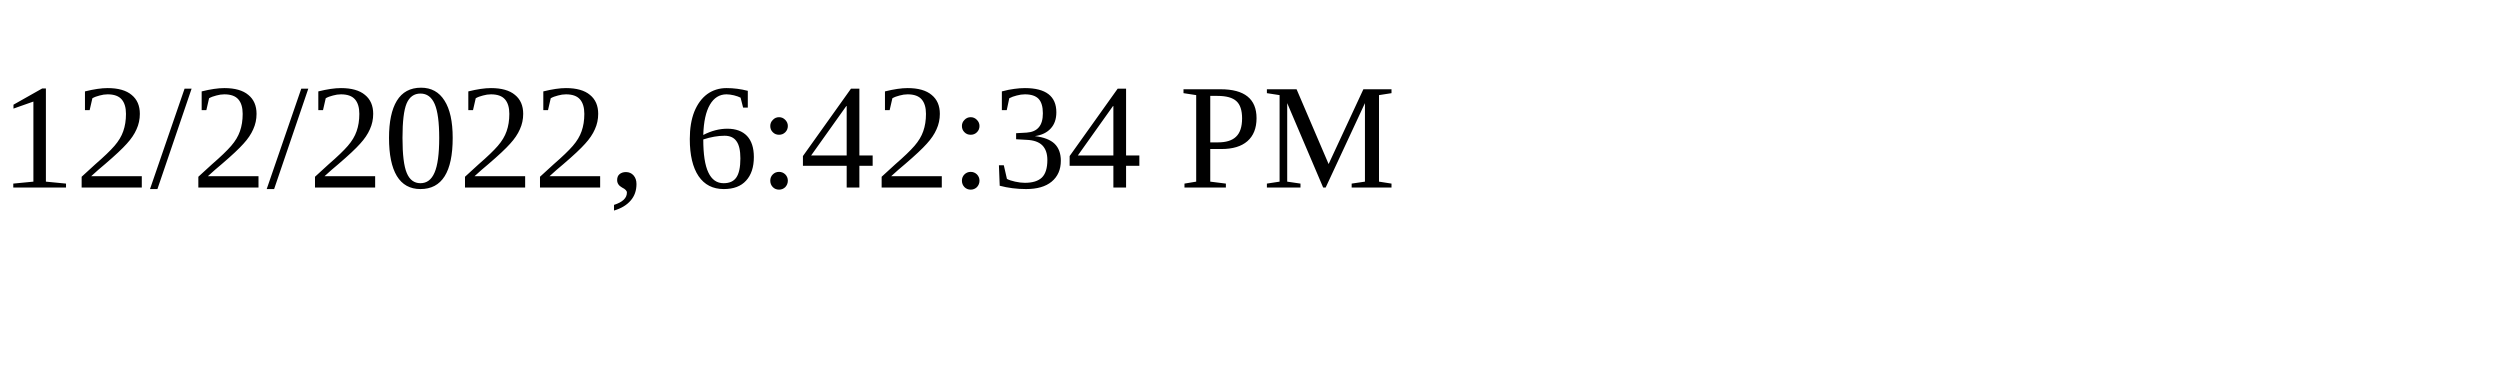
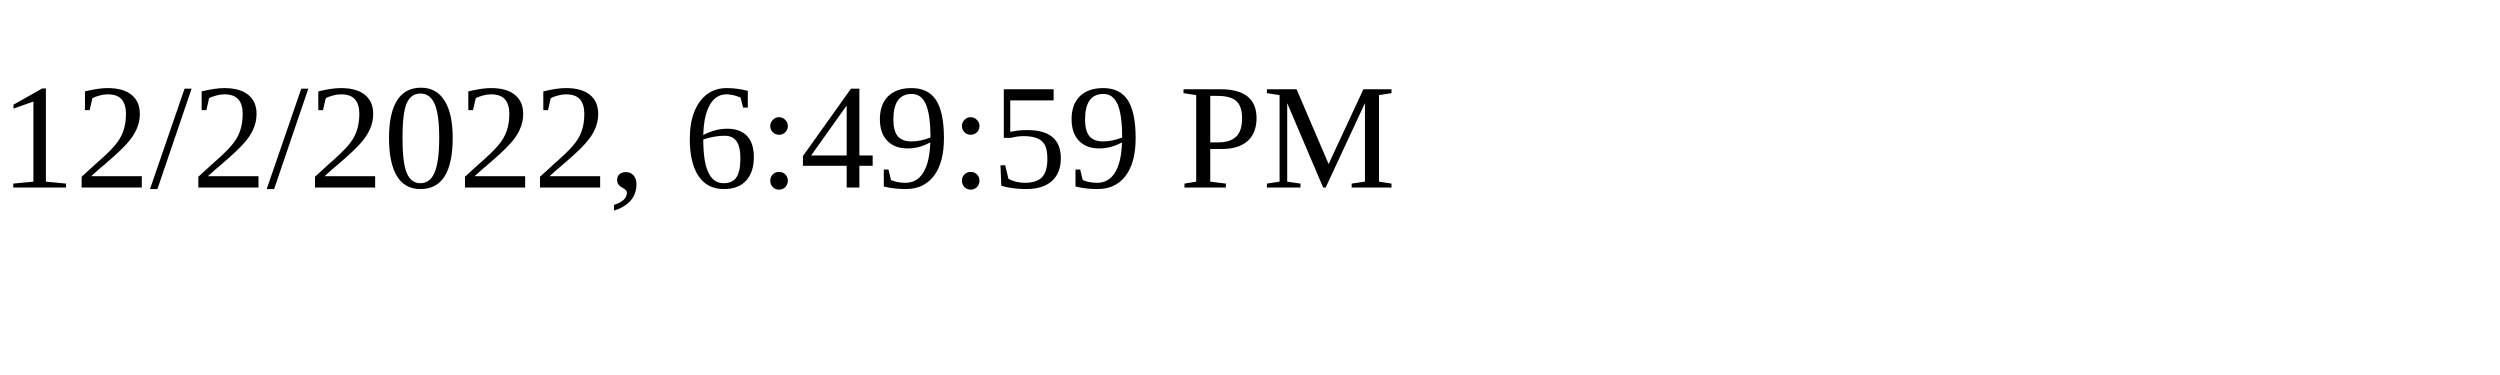
<svg xmlns="http://www.w3.org/2000/svg" height="30" width="200">
-   <text x="0" y="15">12/2/2022, 6:42:34 PM</text>
+   <text x="0" y="15">12/2/2022, 6:49:59 PM</text>
</svg>
